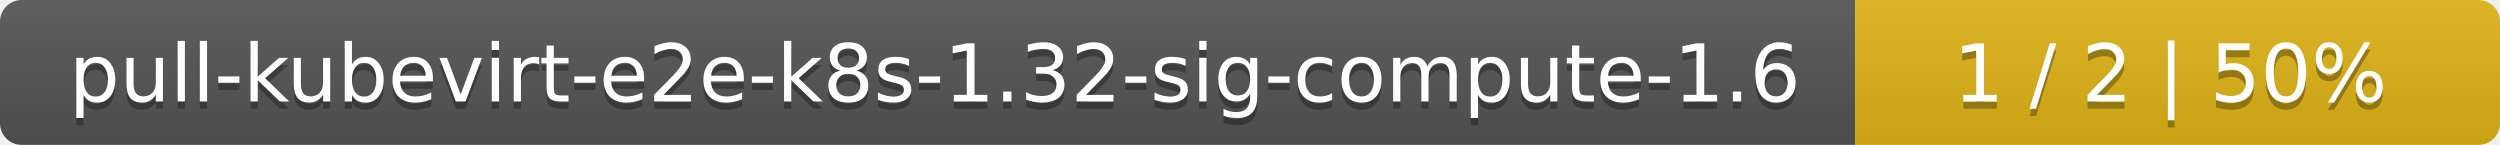
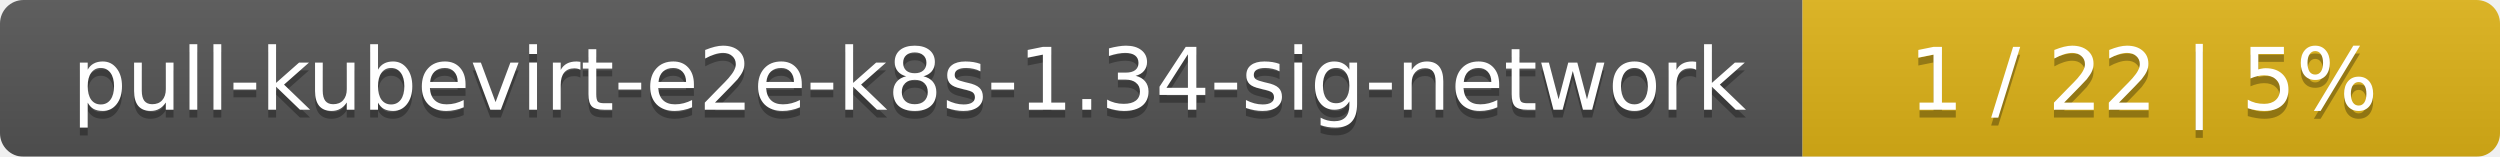
- <svg xmlns="http://www.w3.org/2000/svg" width="345" height="20">
+ <svg xmlns="http://www.w3.org/2000/svg" width="319" height="20">
  <linearGradient id="smooth" x2="0" y2="100%">
    <stop offset="0" stop-color="#bbb" stop-opacity=".1" />
    <stop offset="1" stop-opacity=".1" />
  </linearGradient>
  <mask id="round">
-     <rect width="345" height="20" rx="3" fill="#fff" />
+     <rect width="319" height="20" rx="3" fill="#fff" />
  </mask>
  <g mask="url(#round)">
-     <rect width="256" height="20" fill="#555" />
-     <rect x="256" width="89" height="20" fill="#dfb317" />
-     <rect width="345" height="20" fill="url(#smooth)" />
+     <rect width="230" height="20" fill="#555" />
+     <rect x="230" width="89" height="20" fill="#dfb317" />
+     <rect width="319" height="20" fill="url(#smooth)" />
  </g>
  <g fill="#fff" text-anchor="middle" font-family="DejaVu Sans,Verdana,Geneva,sans-serif" font-size="11">
-     <text x="129" y="15" fill="#010101" fill-opacity=".3">pull-kubevirt-e2e-k8s-1.32-sig-compute-1.6</text>
-     <text x="129" y="14">pull-kubevirt-e2e-k8s-1.32-sig-compute-1.6</text>
-     <text x="299.5" y="15" fill="#010101" fill-opacity=".3">1 / 2    |    50%</text>
-     <text x="299.5" y="14">1 / 2    |    50%</text>
+     <text x="116" y="15" fill="#010101" fill-opacity=".3">pull-kubevirt-e2e-k8s-1.34-sig-network</text>
+     <text x="116" y="14">pull-kubevirt-e2e-k8s-1.34-sig-network</text>
+     <text x="273.5" y="15" fill="#010101" fill-opacity=".3">1 / 22    |    5%</text>
+     <text x="273.5" y="14">1 / 22    |    5%</text>
  </g>
</svg>
